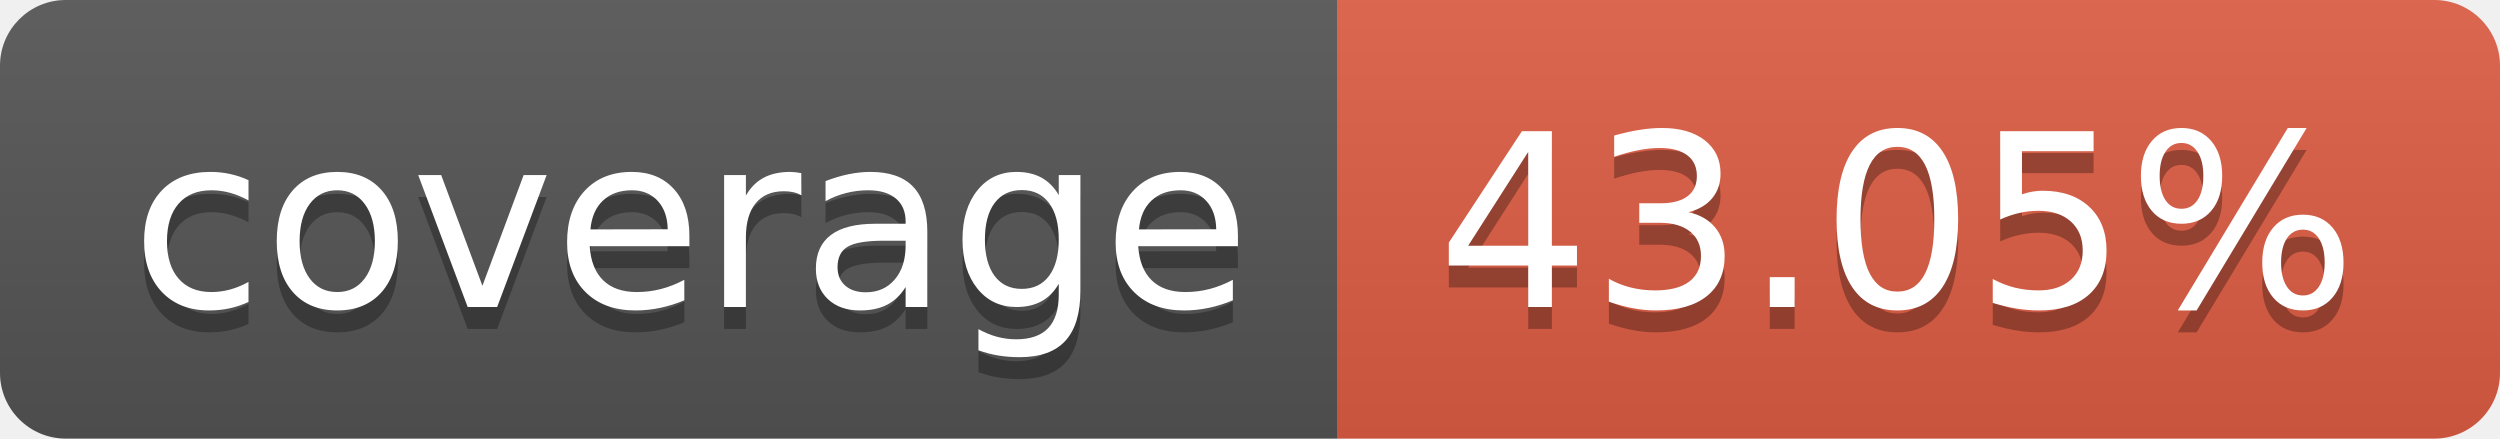
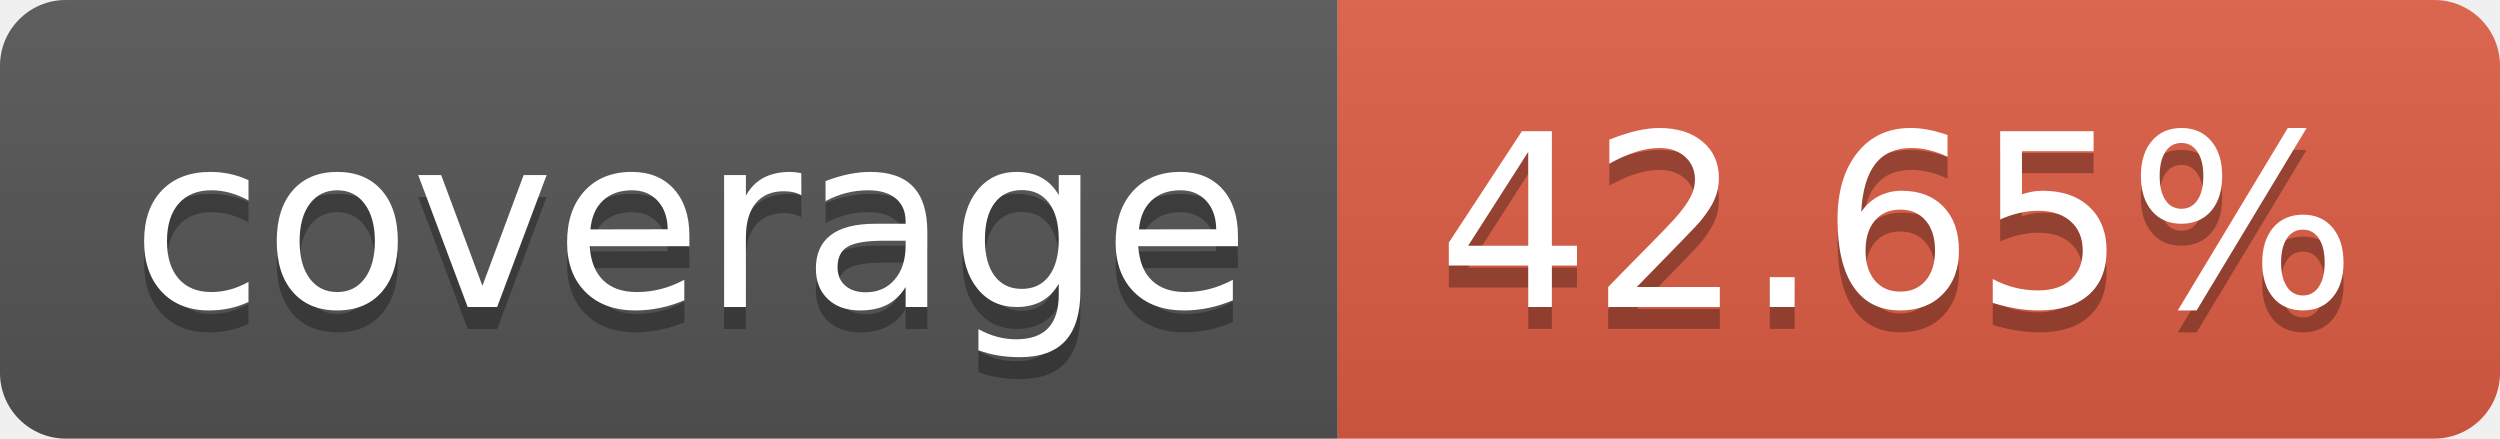
- <svg xmlns="http://www.w3.org/2000/svg" width="114" height="20" role="img" aria-label="coverage: 43.05%">
+ <svg xmlns="http://www.w3.org/2000/svg" width="114" height="20" role="img" aria-label="coverage: 42.65%">
  <linearGradient id="s" x2="0" y2="100%">
    <stop offset="0" stop-color="#bbb" stop-opacity=".1" />
    <stop offset="1" stop-opacity=".1" />
  </linearGradient>
  <clipPath id="r">
    <rect width="114" height="20" rx="3" fill="#fff" />
  </clipPath>
  <g clip-path="url(#r)">
    <rect width="61" height="20" fill="#555" />
    <rect x="61" width="53" height="20" fill="#e05d44" />
    <rect width="114" height="20" fill="url(#s)" />
  </g>
  <g fill="#fff" text-anchor="middle" font-family="Verdana,Geneva,DejaVu Sans,sans-serif" text-rendering="geometricPrecision" font-size="110">
    <text aria-hidden="true" x="315" y="150" fill="#010101" fill-opacity=".3" transform="scale(.1)" textLength="510">coverage</text>
    <text x="315" y="140" transform="scale(.1)" fill="#fff" textLength="510">coverage</text>
-     <text aria-hidden="true" x="865" y="150" fill="#010101" fill-opacity=".3" transform="scale(.1)" textLength="430">43.05%</text>
-     <text x="865" y="140" transform="scale(.1)" fill="#fff" textLength="430">43.05%</text>
+     <text aria-hidden="true" x="865" y="150" fill="#010101" fill-opacity=".3" transform="scale(.1)" textLength="430">42.65%</text>
+     <text x="865" y="140" transform="scale(.1)" fill="#fff" textLength="430">42.65%</text>
  </g>
</svg>
